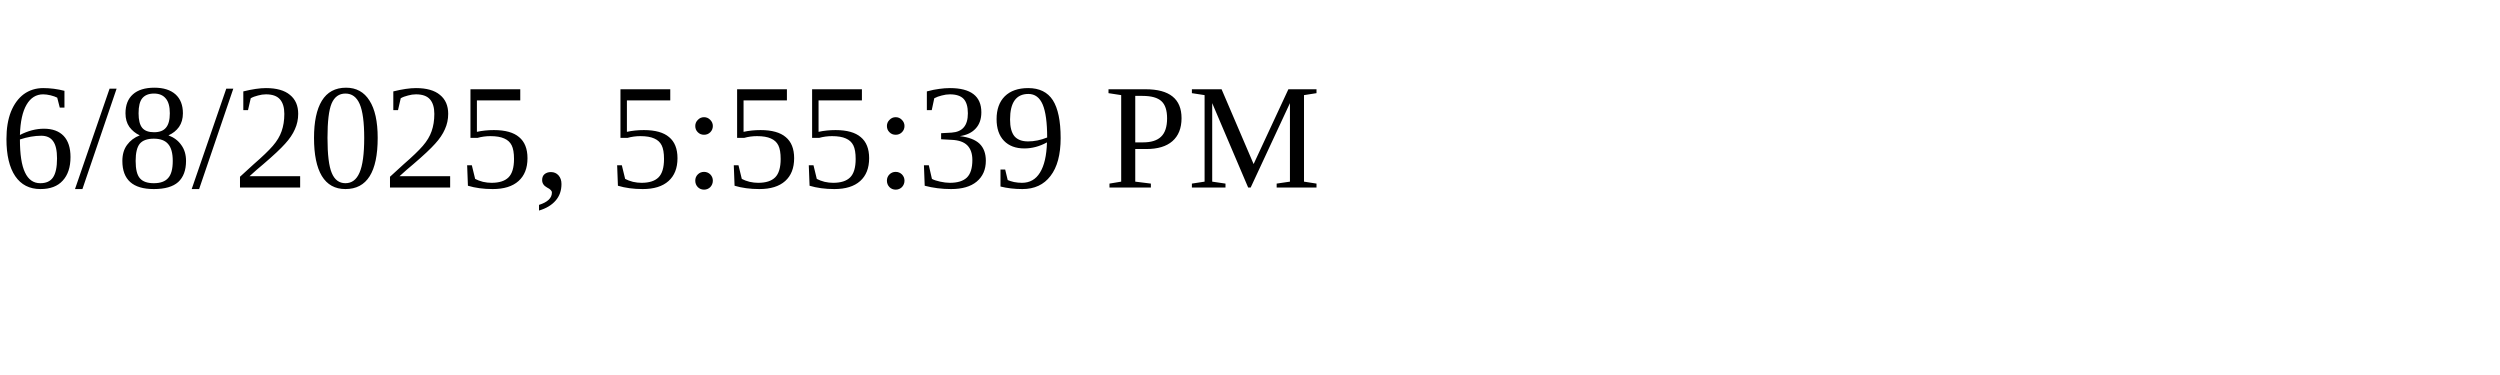
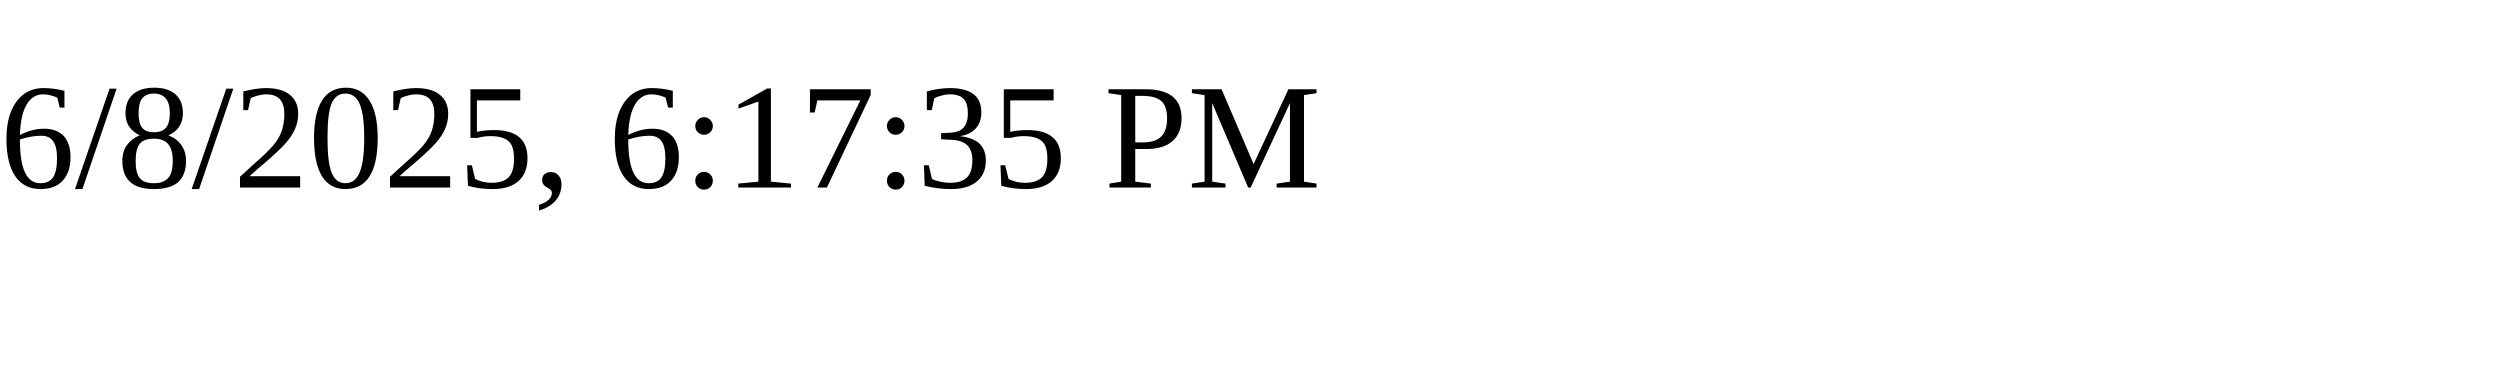
<svg xmlns="http://www.w3.org/2000/svg" height="30" width="200">
-   <text x="0" y="15">6/8/2025, 5:55:39 PM</text>
+   <text x="0" y="15">6/8/2025, 6:17:35 PM</text>
</svg>
